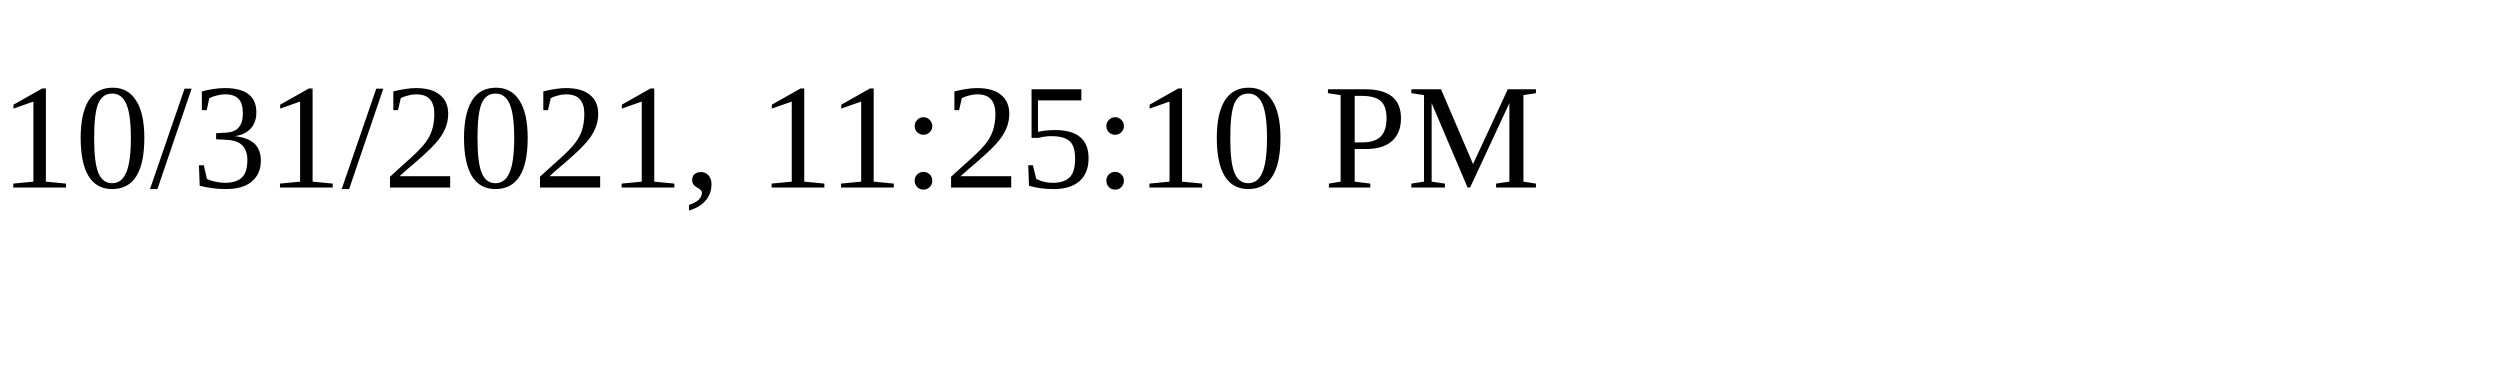
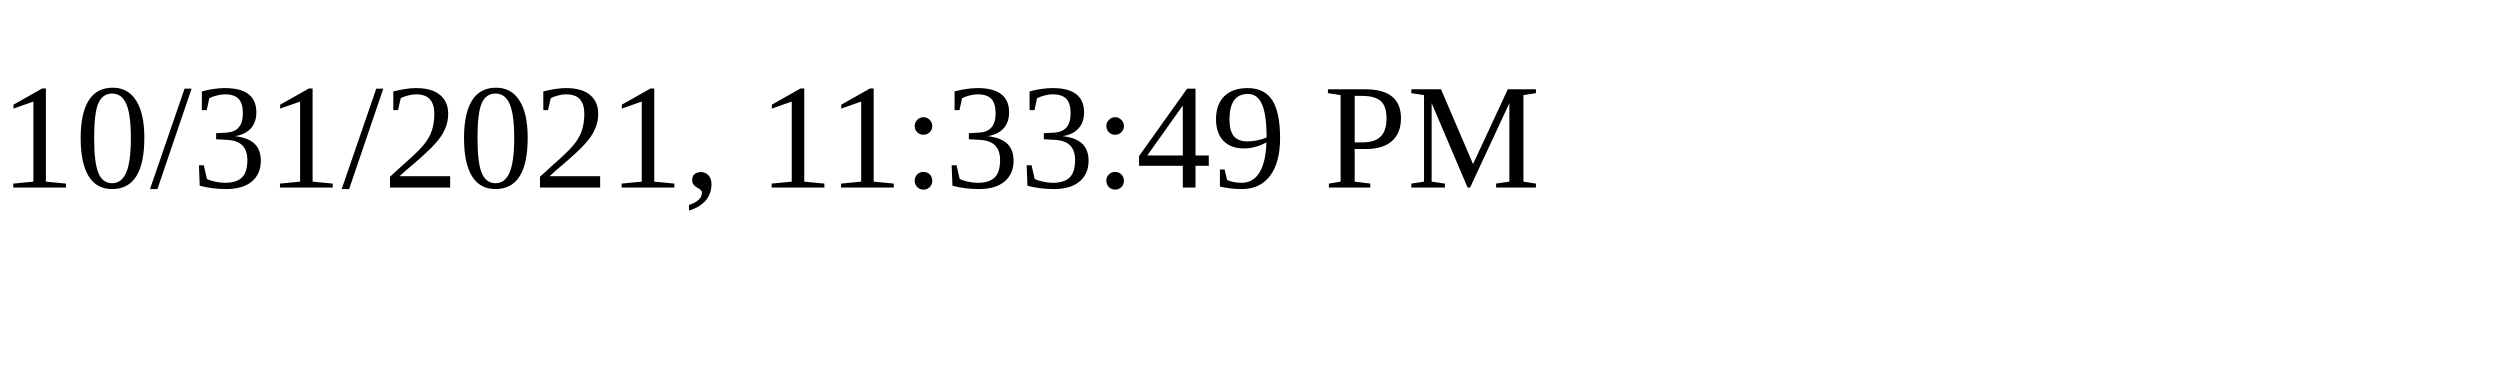
<svg xmlns="http://www.w3.org/2000/svg" height="30" width="200">
-   <text x="0" y="15">10/31/2021, 11:25:10 PM</text>
+   <text x="0" y="15">10/31/2021, 11:33:49 PM</text>
</svg>
